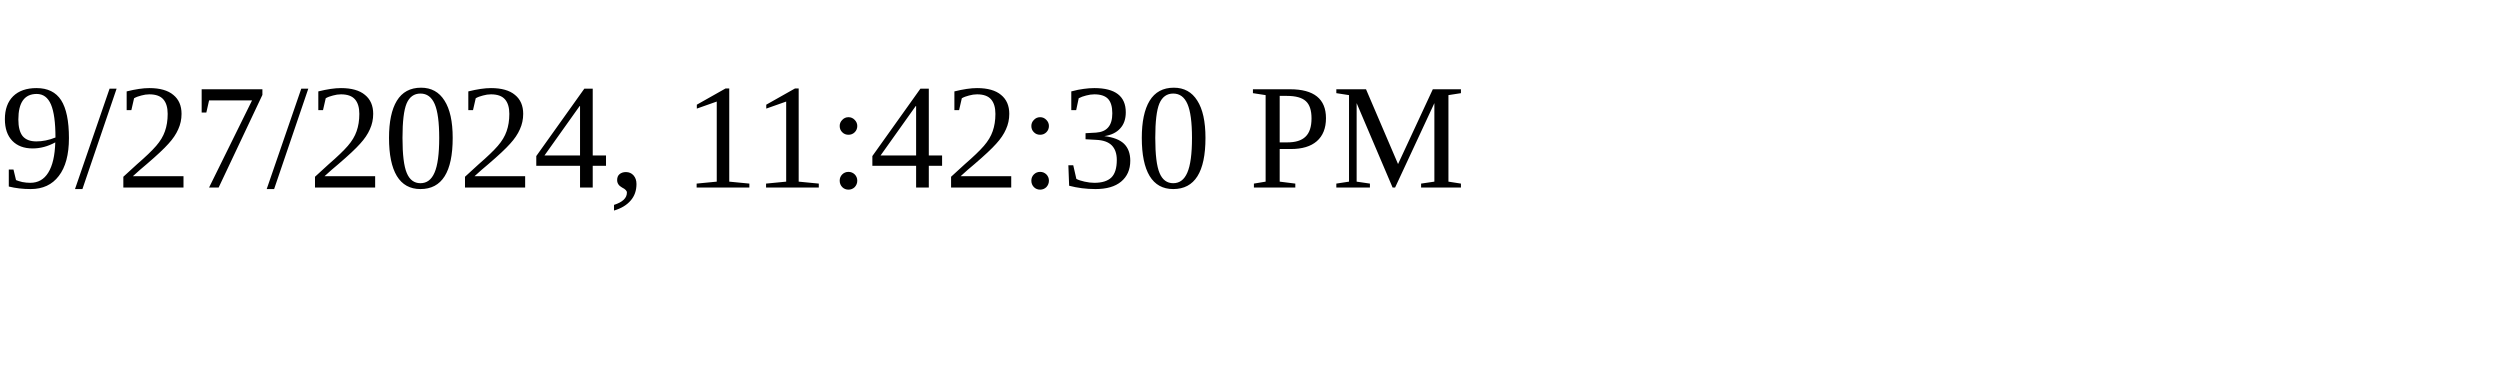
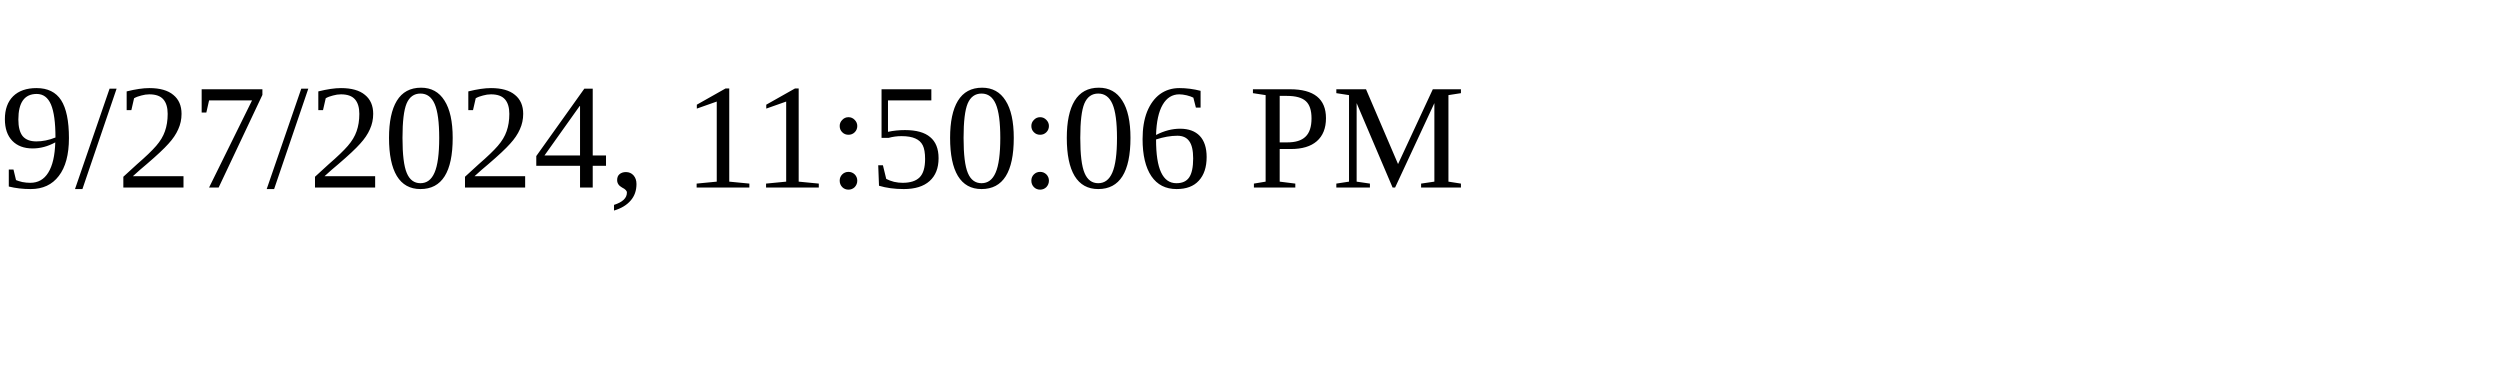
<svg xmlns="http://www.w3.org/2000/svg" height="30" width="200">
-   <text x="0" y="15">9/27/2024, 11:42:30 PM</text>
+   <text x="0" y="15">9/27/2024, 11:50:06 PM</text>
</svg>
